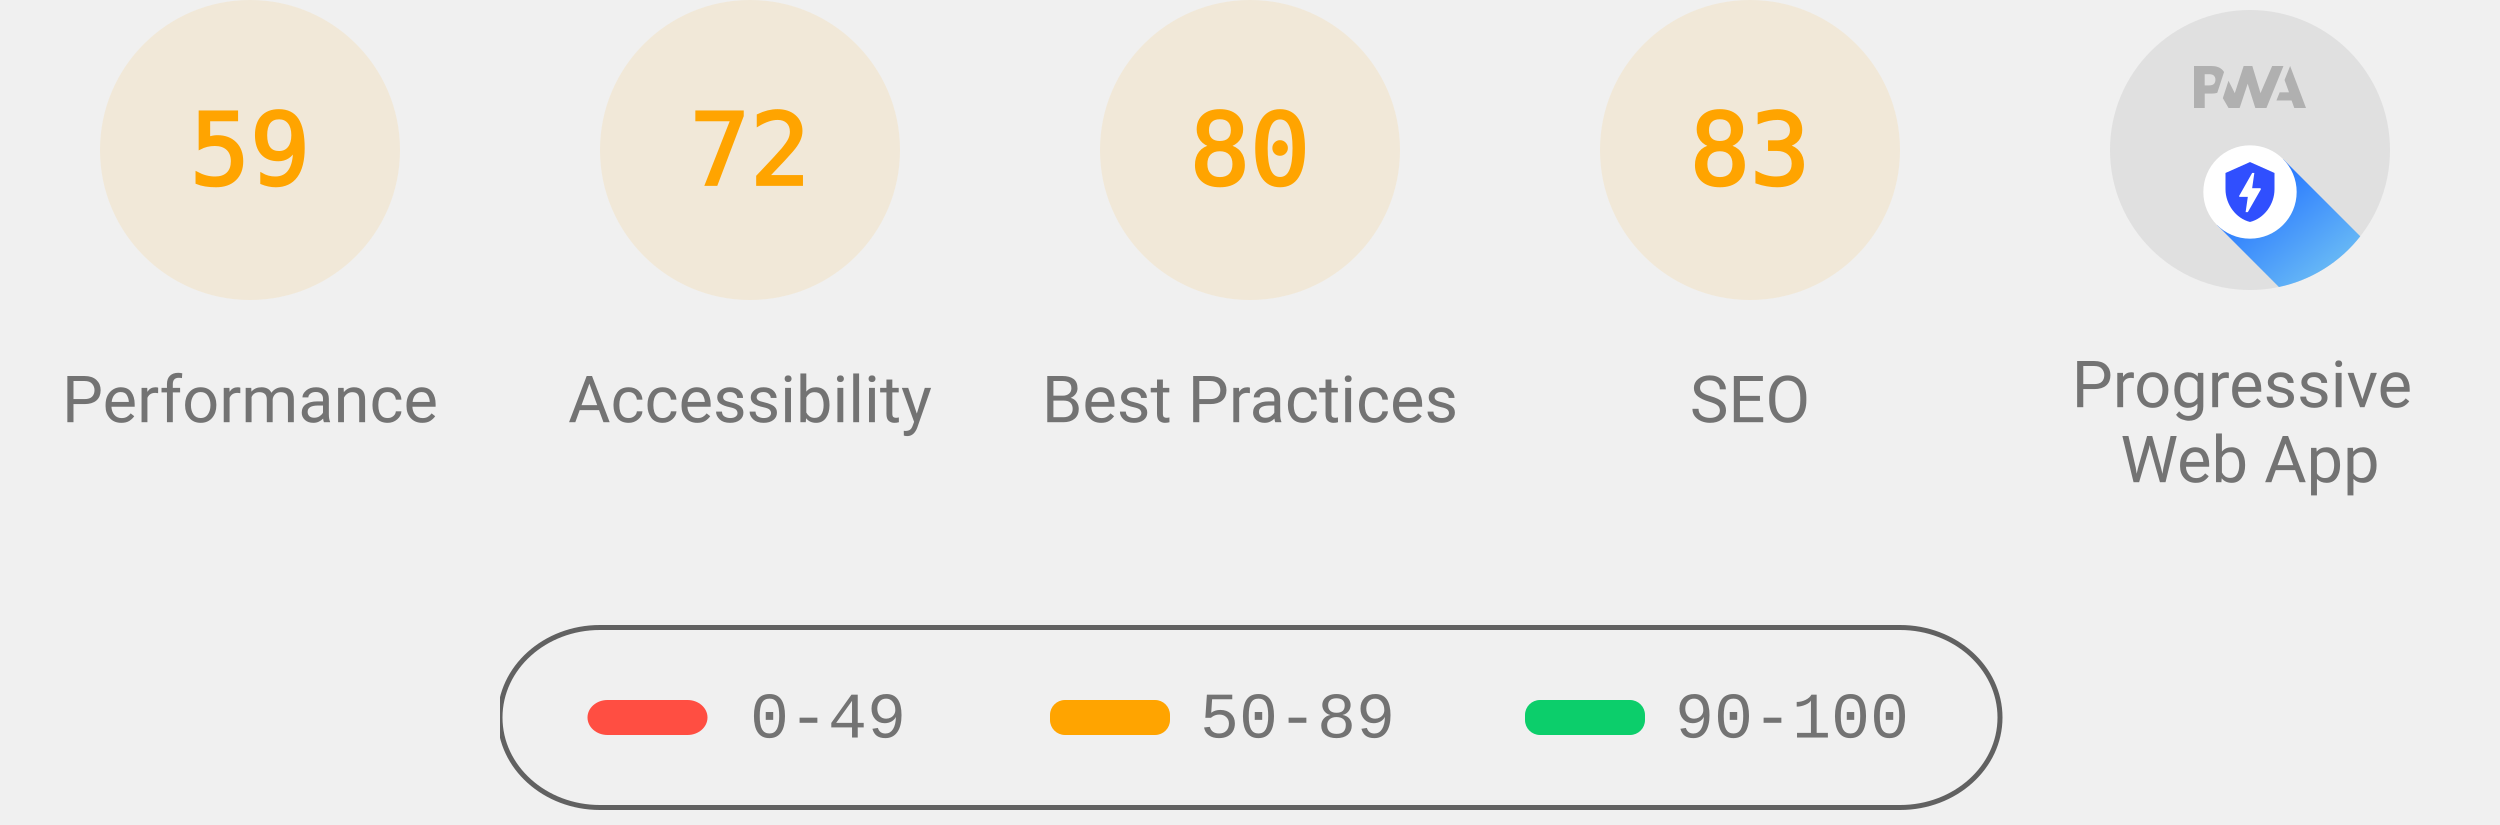
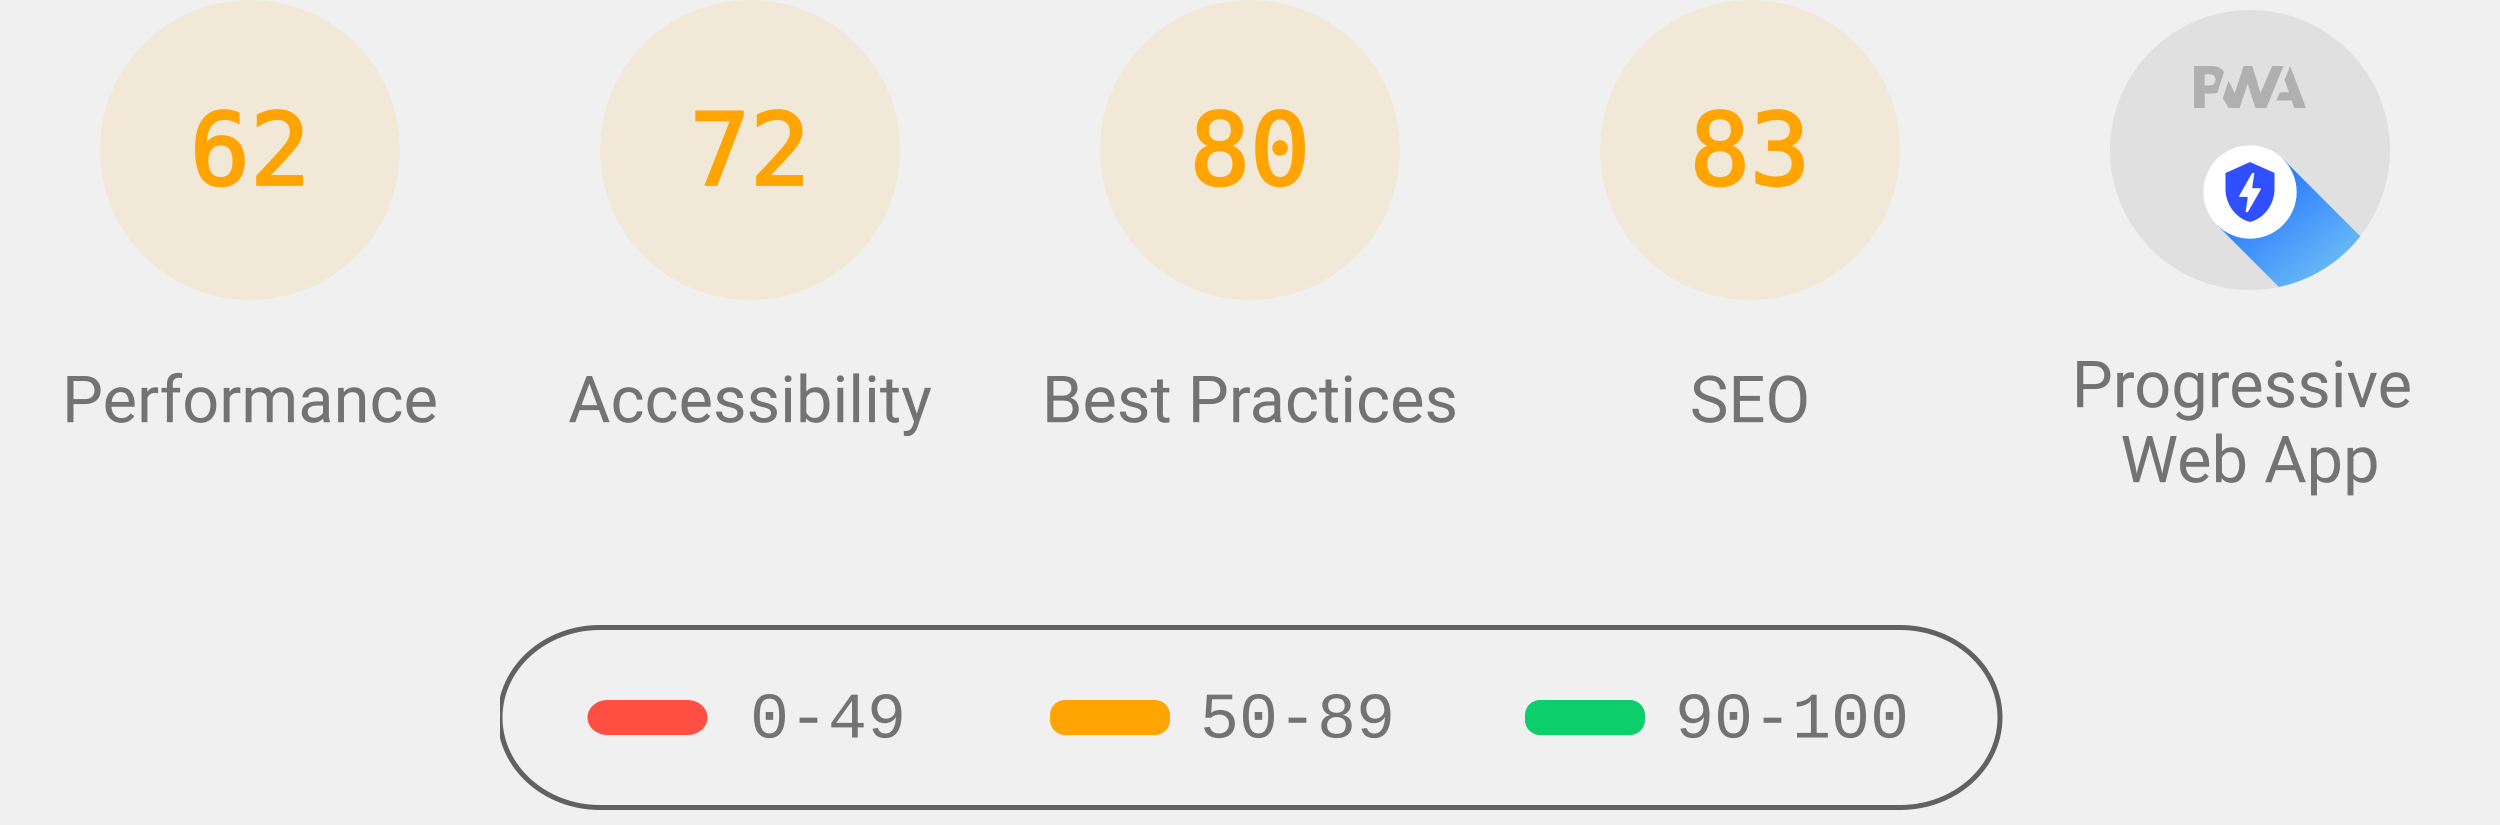
<svg xmlns="http://www.w3.org/2000/svg" class="theme--agnostic" fill="none" width="1000" height="330">
  <style>
			.gauge-base {
				opacity: 0.1
			}

			.gauge-arc {
				fill: none;
				animation-delay: 250ms;
				stroke-linecap: round;
				transform: rotate(-90deg);
				transform-origin: 100px 60px;
				animation: load-gauge 1s ease forwards
			}

			.guage-text {
				font-size: 40px;
				font-family: monospace;
				text-align: center
			}

			.guage-red {
				color: #ff4e42;
				fill: #ff4e42;
				stroke: #ff4e42
			}
			.guage-orange {
				color: #ffa400;
				fill: #ffa400;
				stroke: #ffa400
			}
			.guage-green {
				color: #0cce6b;
				fill: #0cce6b;
				stroke: #0cce6b
			}
			.theme--agnostic .guage-undefined {
				color: #5c5c5c;
				fill: #5c5c5c;
				stroke: #5c5c5c
			}
			.theme--light .guage-undefined {
				color: #1e1e1e;
				fill: #1e1e1e;
				stroke: #1e1e1e
			}
			.theme--dark .guage-undefined {
				color: #f5f5f5;
				fill: #f5f5f5;
				stroke: #f5f5f5
			}

			.guage-title {
				stroke: none;
				font-size: 26px;
				line-height: 26px;
				font-family: Roboto, Halvetica, Arial, sans-serif
			}
			.metric.guage-title {
				font-family: 'Courier New', Courier, monospace
			}
			.theme--agnostic .guage-title {
				color: #737373;
				fill: #737373
			}
			.theme--light .guage-title {
				color: #212121;
				fill: #212121
			}
			.theme--dark .guage-title {
				color: #f5f5f5;
				fill: #f5f5f5
			}

			@keyframes load-gauge {
				from {
					stroke-dasharray: 0 352.858
				}
			}
			.lh-gauge--pwa__disc {
				fill: #e0e0e0
			}
			.lh-gauge--pwa__logo {
				position: relative;
				fill: #b0b0b0
			}
			.lh-gauge--pwa__invisible {
				display: none
			}
			.lh-gauge--pwa__visible {
				display: inline
			}
			.guage-invisible {
				display: none
			}
			.lh-gauge--pwa__logo--primary-color {
				fill: #304ffe
			}
			.theme--agnostic .lh-gauge--pwa__logo--secondary-color {
				fill: #787878
			}
			.theme--light .lh-gauge--pwa__logo--secondary-color {
				fill: #3d3d3d
			}
			.theme--dark .lh-gauge--pwa__logo--secondary-color {
				fill: #d8b6b6
			}
			.theme--light #svg_2 {
				stroke: #00000022
			}
			.theme--agnostic #svg_2 {
				stroke: #616161
			}
			.theme--light #svg_2 {
				stroke: #00000022
			}
			.theme--dark #svg_2 {
				stroke: #f5f5f566
			}
		</style>
  <svg class="guage-div guage-perf guage-orange" viewBox="0 0 200 200" width="200" height="200" x="0" y="0">
    <circle class="gauge-base" r="56" cx="100" cy="60" stroke-width="8" />
-     <circle class="gauge-arc guage-arc-1" r="56" cx="100" cy="60" stroke-width="8" style="stroke-dasharray: 207.596, 351.858;" />
-     <text class="guage-text" x="100px" y="60px" alignment-baseline="central" dominant-baseline="central" text-anchor="middle">59</text>
+     <circle class="gauge-arc guage-arc-1" r="56" cx="100" cy="60" stroke-width="8" style="stroke-dasharray: 218.152, 351.858;" />
+     <text class="guage-text" x="100px" y="60px" alignment-baseline="central" dominant-baseline="central" text-anchor="middle">62</text>
    <text class="guage-title" x="100px" y="160px" alignment-baseline="central" dominant-baseline="central" text-anchor="middle">Performance</text>
  </svg>
  <svg class="guage-div guage-acc guage-orange" viewBox="0 0 200 200" width="200" height="200" x="200" y="0">
    <circle class="gauge-base" r="56" cx="100" cy="60" stroke-width="8" />
    <circle class="gauge-arc guage-arc-2" r="56" cx="100" cy="60" stroke-width="8" style="stroke-dasharray: 253.338, 351.858;" />
    <text class="guage-text" x="100px" y="60px" alignment-baseline="central" dominant-baseline="central" text-anchor="middle">72</text>
    <text class="guage-title" x="100px" y="160px" alignment-baseline="central" dominant-baseline="central" text-anchor="middle">Accessibility</text>
  </svg>
  <svg class="guage-div guage-best guage-orange" viewBox="0 0 200 200" width="200" height="200" x="400" y="0">
    <circle class="gauge-base" r="56" cx="100" cy="60" stroke-width="8" />
    <circle class="gauge-arc guage-arc-3" r="56" cx="100" cy="60" stroke-width="8" style="stroke-dasharray: 281.486, 351.858;" />
    <text class="guage-text" x="100px" y="60px" alignment-baseline="central" dominant-baseline="central" text-anchor="middle">80</text>
    <text class="guage-title" x="100px" y="160px" alignment-baseline="central" dominant-baseline="central" text-anchor="middle">Best Practices</text>
  </svg>
  <svg class="guage-div guage-seo guage-orange" viewBox="0 0 200 200" width="200" height="200" x="600" y="0">
    <circle class="gauge-base" r="56" cx="100" cy="60" stroke-width="8" />
    <circle class="gauge-arc guage-arc-4" r="56" cx="100" cy="60" stroke-width="8" style="stroke-dasharray: 292.042, 351.858;" />
    <text class="guage-text" x="100px" y="60px" alignment-baseline="central" dominant-baseline="central" text-anchor="middle">83</text>
    <text class="guage-title" x="100px" y="160px" alignment-baseline="central" dominant-baseline="central" text-anchor="middle">SEO</text>
  </svg>
  <svg class="guage-div guage-pwa " viewBox="0 0 200 200" width="200" height="200" x="800" y="0">
    <svg viewBox="0 0 60 60" width="112" height="112" x="44" y="4">
      <defs>
        <linearGradient id="lh-gauge--pwa__check-circle__gradient-0" x1="50%" y1="0%" x2="50%" y2="100%">
          <stop stop-color="#00C852" offset="0%" />
          <stop stop-color="#009688" offset="100%" />
        </linearGradient>
        <linearGradient id="lh-gauge--pwa__installable__shadow-gradient-0" x1="76.056%" x2="24.111%" y1="82.995%" y2="24.735%">
          <stop stop-color="#A5D6A7" offset="0%" />
          <stop stop-color="#80CBC4" offset="100%" />
        </linearGradient>
        <linearGradient id="lh-gauge--pwa__fast-reliable__shadow-gradient-0" x1="76.056%" y1="82.995%" x2="25.678%" y2="26.493%">
          <stop stop-color="#64B5F6" offset="0%" />
          <stop stop-color="#2979FF" offset="100%" />
        </linearGradient>
        <g id="lh-gauge--pwa__fast-reliable-badge-0">
          <circle fill="#FFFFFF" cx="10" cy="10" r="10" />
          <path fill="#304FFE" d="M10 3.58l5.25 2.34v3.5c0 3.23-2.24 6.26-5.25 7-3.01-.74-5.25-3.77-5.25-7v-3.5L10 3.58zm-.47 10.74l2.76-4.83.03-.07c.04-.08 0-.24-.22-.24h-1.64l.47-3.26h-.47l-2.7 4.77c-.02.01.05-.1-.04.05-.09.16-.1.31.18.31h1.63l-.47 3.27h.47z" />
        </g>
        <g id="lh-gauge--pwa__installable-badge-0">
          <circle fill="#FFFFFF" cx="10" cy="10" r="10" />
          <path fill="#009688" d="M10 4.167A5.835 5.835 0 0 0 4.167 10 5.835 5.835 0 0 0 10 15.833 5.835 5.835 0 0 0 15.833 10 5.835 5.835 0 0 0 10 4.167zm2.917 6.416h-2.334v2.334H9.417v-2.334H7.083V9.417h2.334V7.083h1.166v2.334h2.334v1.166z" />
        </g>
      </defs>
      <g stroke="none" fill-rule="nonzero">
        <circle class="lh-gauge--pwa__disc" cx="30" cy="30" r="30" />
        <g class="lh-gauge--pwa__logo">
          <path d="M35.66 19.39l.7-1.75h2L37.4 15 38.6 12l3.4 9h-2.51l-.58-1.61z" />
          <path d="M33.52 21l3.65-9h-2.42l-2.5 5.82L30.5 12h-1.86l-1.9 5.82-1.35-2.65-1.21 3.72L25.4 21h2.38l1.72-5.2 1.64 5.2z" />
          <path fill-rule="nonzero" d="M20.3 17.91h1.48c.45 0 .85-.05 1.2-.15l.39-1.18 1.07-3.3a2.64 2.64 0 0 0-.28-.37c-.55-.6-1.36-.91-2.42-.91H18v9h2.3V17.9zm1.96-3.84c.22.22.33.5.33.87 0 .36-.1.65-.29.87-.2.23-.59.35-1.15.35h-.86v-2.41h.87c.52 0 .89.1 1.1.32z" />
        </g>
        <rect class="lh-gauge--pwa__component lh-gauge--pwa__na-line lh-gauge--pwa__invisible" fill="#FFFFFF" x="20" y="32" width="20" height="4" rx="2" />
        <g class="lh-gauge--pwa__component lh-gauge--pwa__fast-reliable-badge lh-gauge--pwa__visible" transform="translate(20, 29)">
          <path fill="url(#lh-gauge--pwa__fast-reliable__shadow-gradient-0)" d="M33.63 19.49A30 30 0 0 1 16.2 30.36L3 17.14 17.14 3l16.49 16.49z" />
          <use href="#lh-gauge--pwa__fast-reliable-badge-0" />
        </g>
        <g class="lh-gauge--pwa__component lh-gauge--pwa__installable-badge lh-gauge--pwa__invisible" transform="translate(20, 29)">
          <path fill="url(#lh-gauge--pwa__installable__shadow-gradient-0)" d="M33.629 19.487c-4.272 5.453-10.391 9.39-17.415 10.869L3 17.142 17.142 3 33.63 19.487z" />
          <use href="#lh-gauge--pwa__installable-badge-0" />
        </g>
        <g class="lh-gauge--pwa__component lh-gauge--pwa__fast-reliable-installable-badges lh-gauge--pwa__invisible">
          <g transform="translate(8, 29)">
            <path fill="url(#lh-gauge--pwa__fast-reliable__shadow-gradient-0)" d="M16.321 30.463L3 17.143 17.142 3l22.365 22.365A29.864 29.864 0 0 1 22 31c-1.942 0-3.84-.184-5.679-.537z" />
            <use href="#lh-gauge--pwa__fast-reliable-badge-0" />
          </g>
          <g transform="translate(32, 29)">
            <path fill="url(#lh-gauge--pwa__installable__shadow-gradient-0)" d="M25.982 11.84a30.107 30.107 0 0 1-13.08 15.203L3 17.143 17.142 3l8.84 8.84z" />
            <use href="#lh-gauge--pwa__installable-badge-0" />
          </g>
        </g>
        <g class="lh-gauge--pwa__component lh-gauge--pwa__check-circle lh-gauge--pwa__invisible" transform="translate(18, 28)">
          <circle fill="#FFFFFF" cx="12" cy="12" r="12" />
          <path fill="url(#lh-gauge--pwa__check-circle__gradient-0)" d="M12 2a10 10 0 1 0 0 20 10 10 0 0 0 0-20zm-2 15l-5-5 1.41-1.41L10 14.17l7.59-7.59L19 8l-9 9z" />
        </g>
      </g>
    </svg>
    <text class="guage-title" y="160px" alignment-baseline="central" dominant-baseline="central" text-anchor="middle">
      <tspan x="100px" dy="-6px">Progressive</tspan>
      <tspan x="100px" dy="30px">Web App</tspan>
    </text>
  </svg>
  <svg width="604" height="76" x="200" y="250">
    <g>
      <rect fill="none" id="canvas_background" height="80" width="604" y="-1" x="-1" />
      <g display="none" overflow="visible" y="0" x="0" height="100%" width="100%" id="canvasGrid">
        <rect fill="url(#gridpattern)" stroke-width="0" y="0" x="0" height="100%" width="100%" />
      </g>
    </g>
    <g>
      <rect fill-opacity="0" stroke-width="2" rx="40" id="svg_2" height="72" width="600" y="1" x="0" fill="#000000" />
      <rect stroke="#000" rx="8" id="svg_3" height="14" width="48" y="30" x="35" stroke-opacity="null" stroke-width="0" fill="#ff4e42" />
      <rect stroke="#000" rx="6" id="svg_4" height="14" width="48" y="30" x="220" stroke-opacity="null" stroke-width="0" fill="#ffa400" />
      <rect stroke="#000" rx="6" id="svg_5" height="14" width="48" y="30" x="410" stroke-opacity="null" stroke-width="0" fill="#0cce6b" />
      <text class="metric guage-title" xml:space="preserve" text-anchor="start" font-size="26" id="svg_6" y="45" x="100" stroke-opacity="null" stroke-width="0" stroke="#000">0-49</text>
      <text class="metric guage-title" xml:space="preserve" text-anchor="start" font-size="26" id="svg_7" y="45" x="280" stroke-opacity="null" stroke-width="0" stroke="#000">50-89</text>
      <text class="metric guage-title" xml:space="preserve" text-anchor="start" font-size="26" id="svg_8" y="45" x="470" stroke-opacity="null" stroke-width="0" stroke="#000">90-100</text>
    </g>
  </svg>
</svg>
